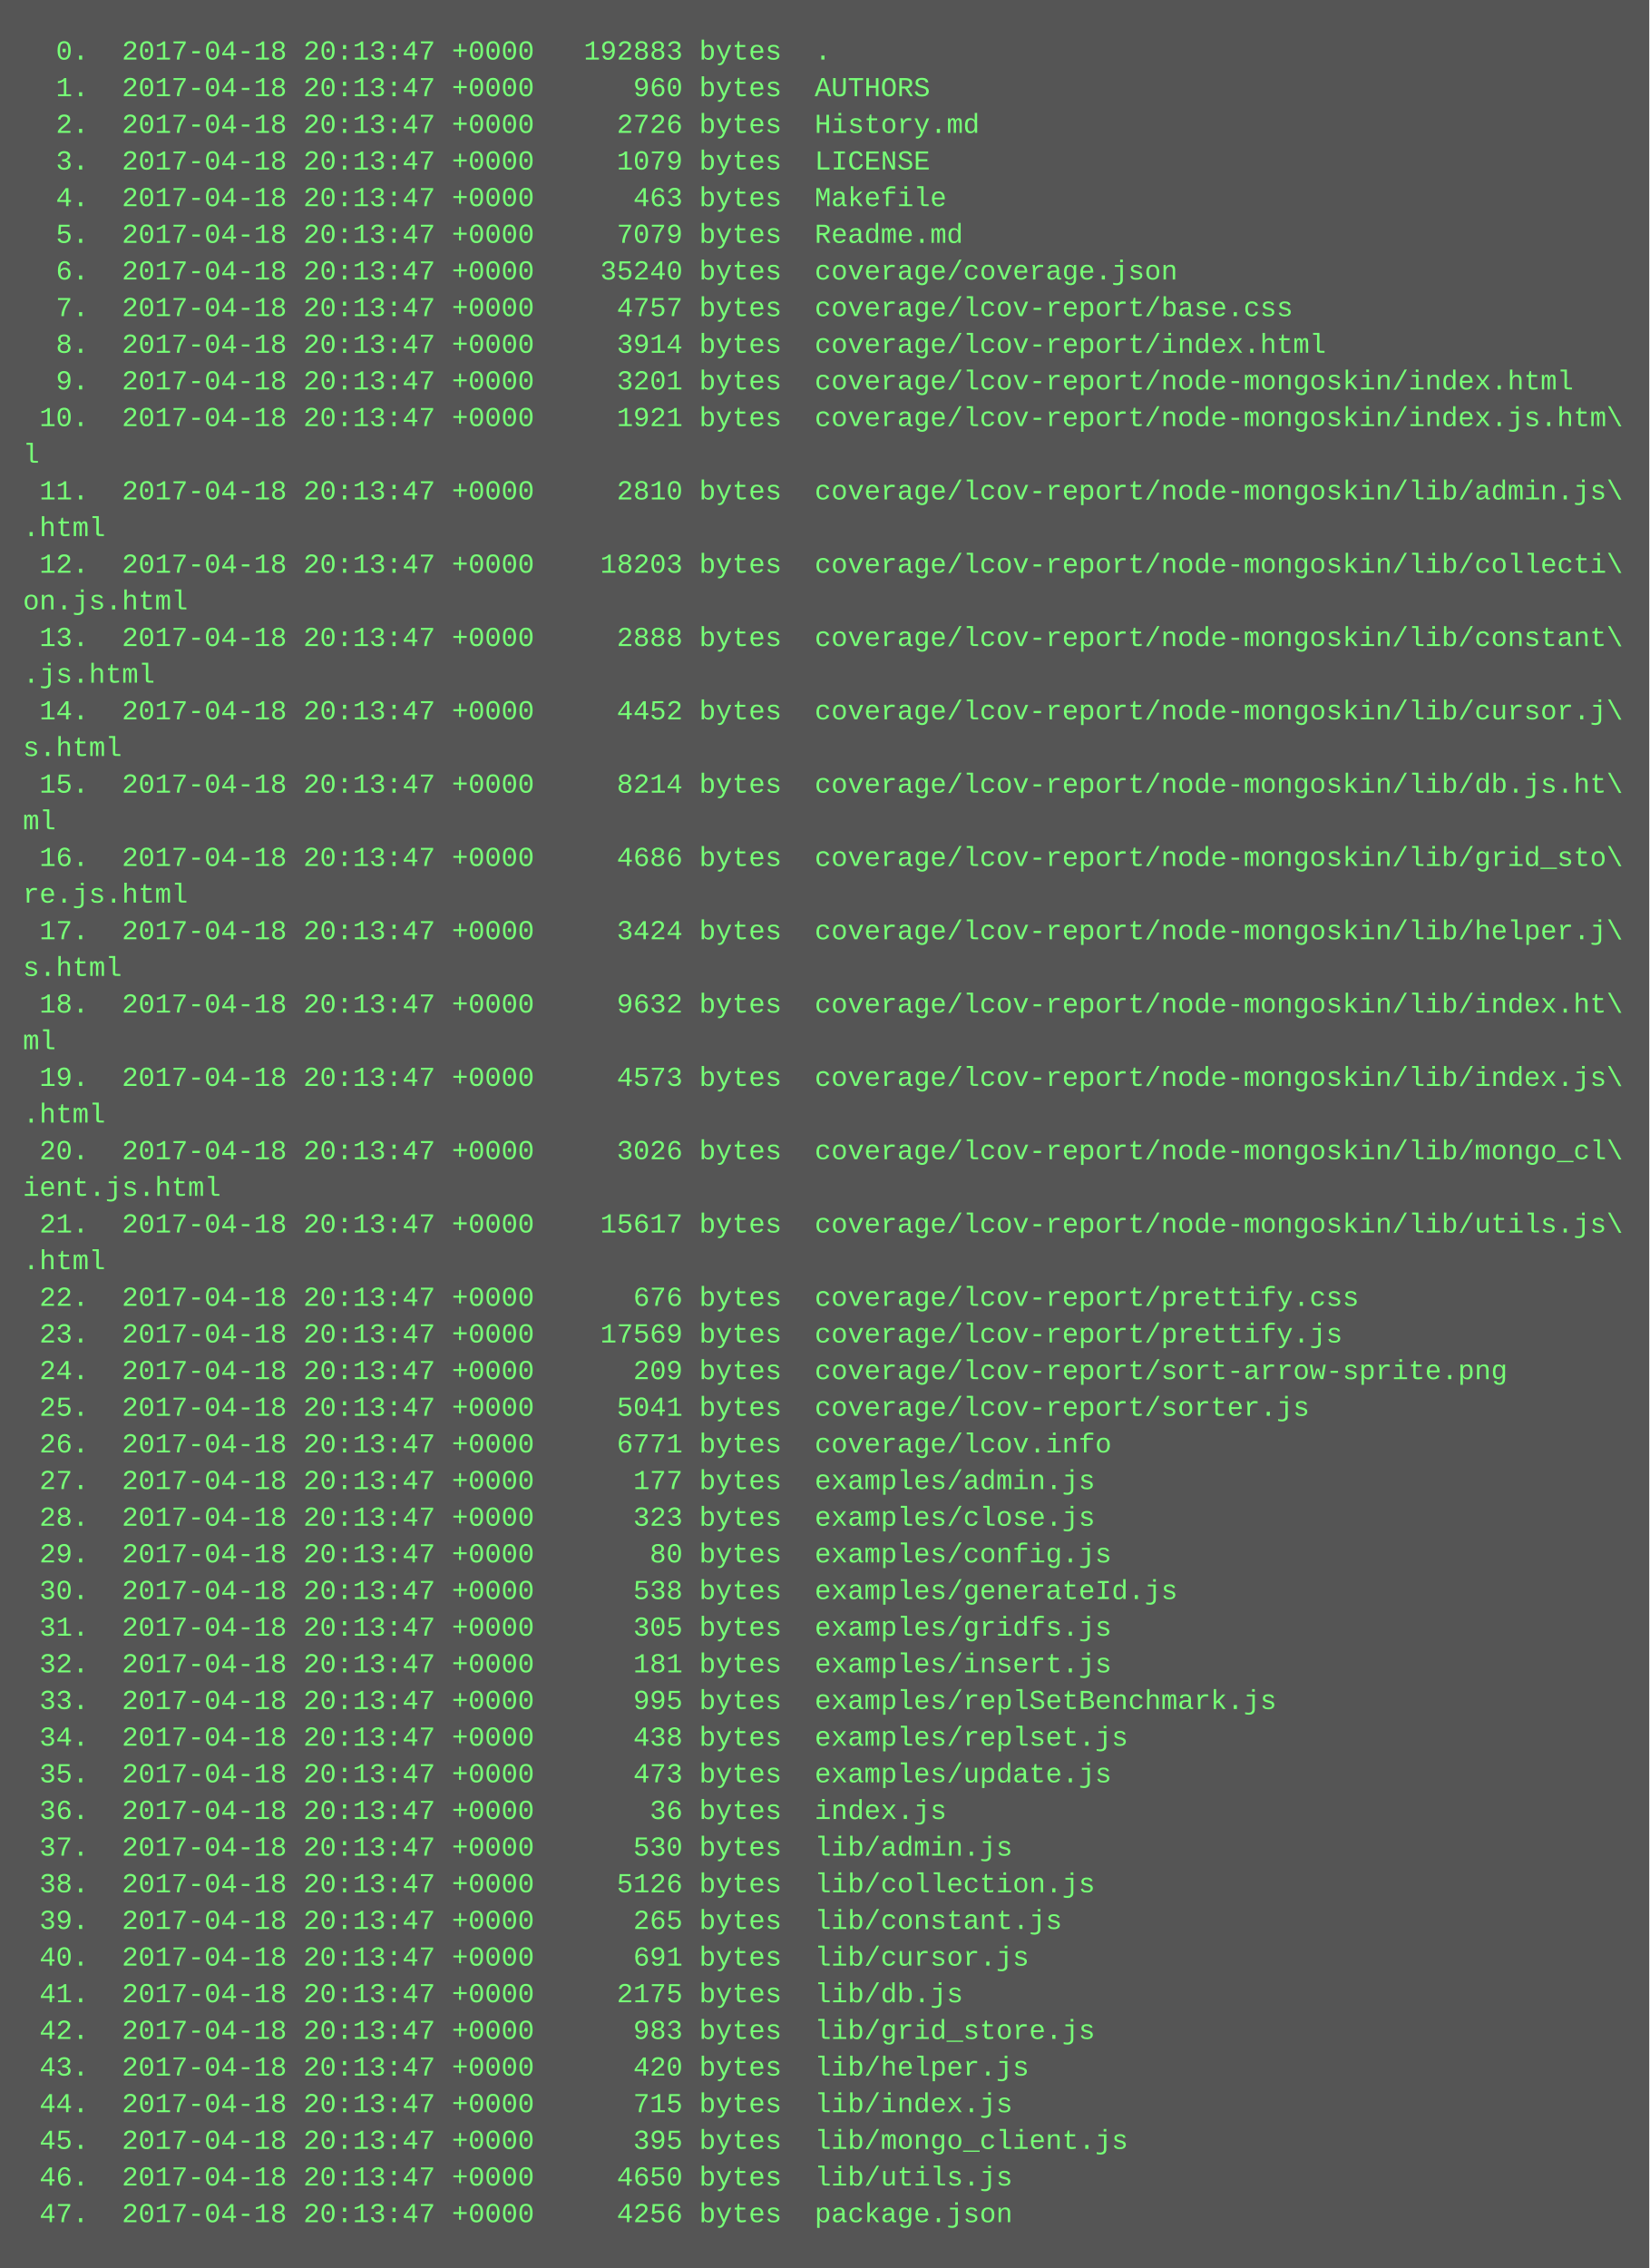
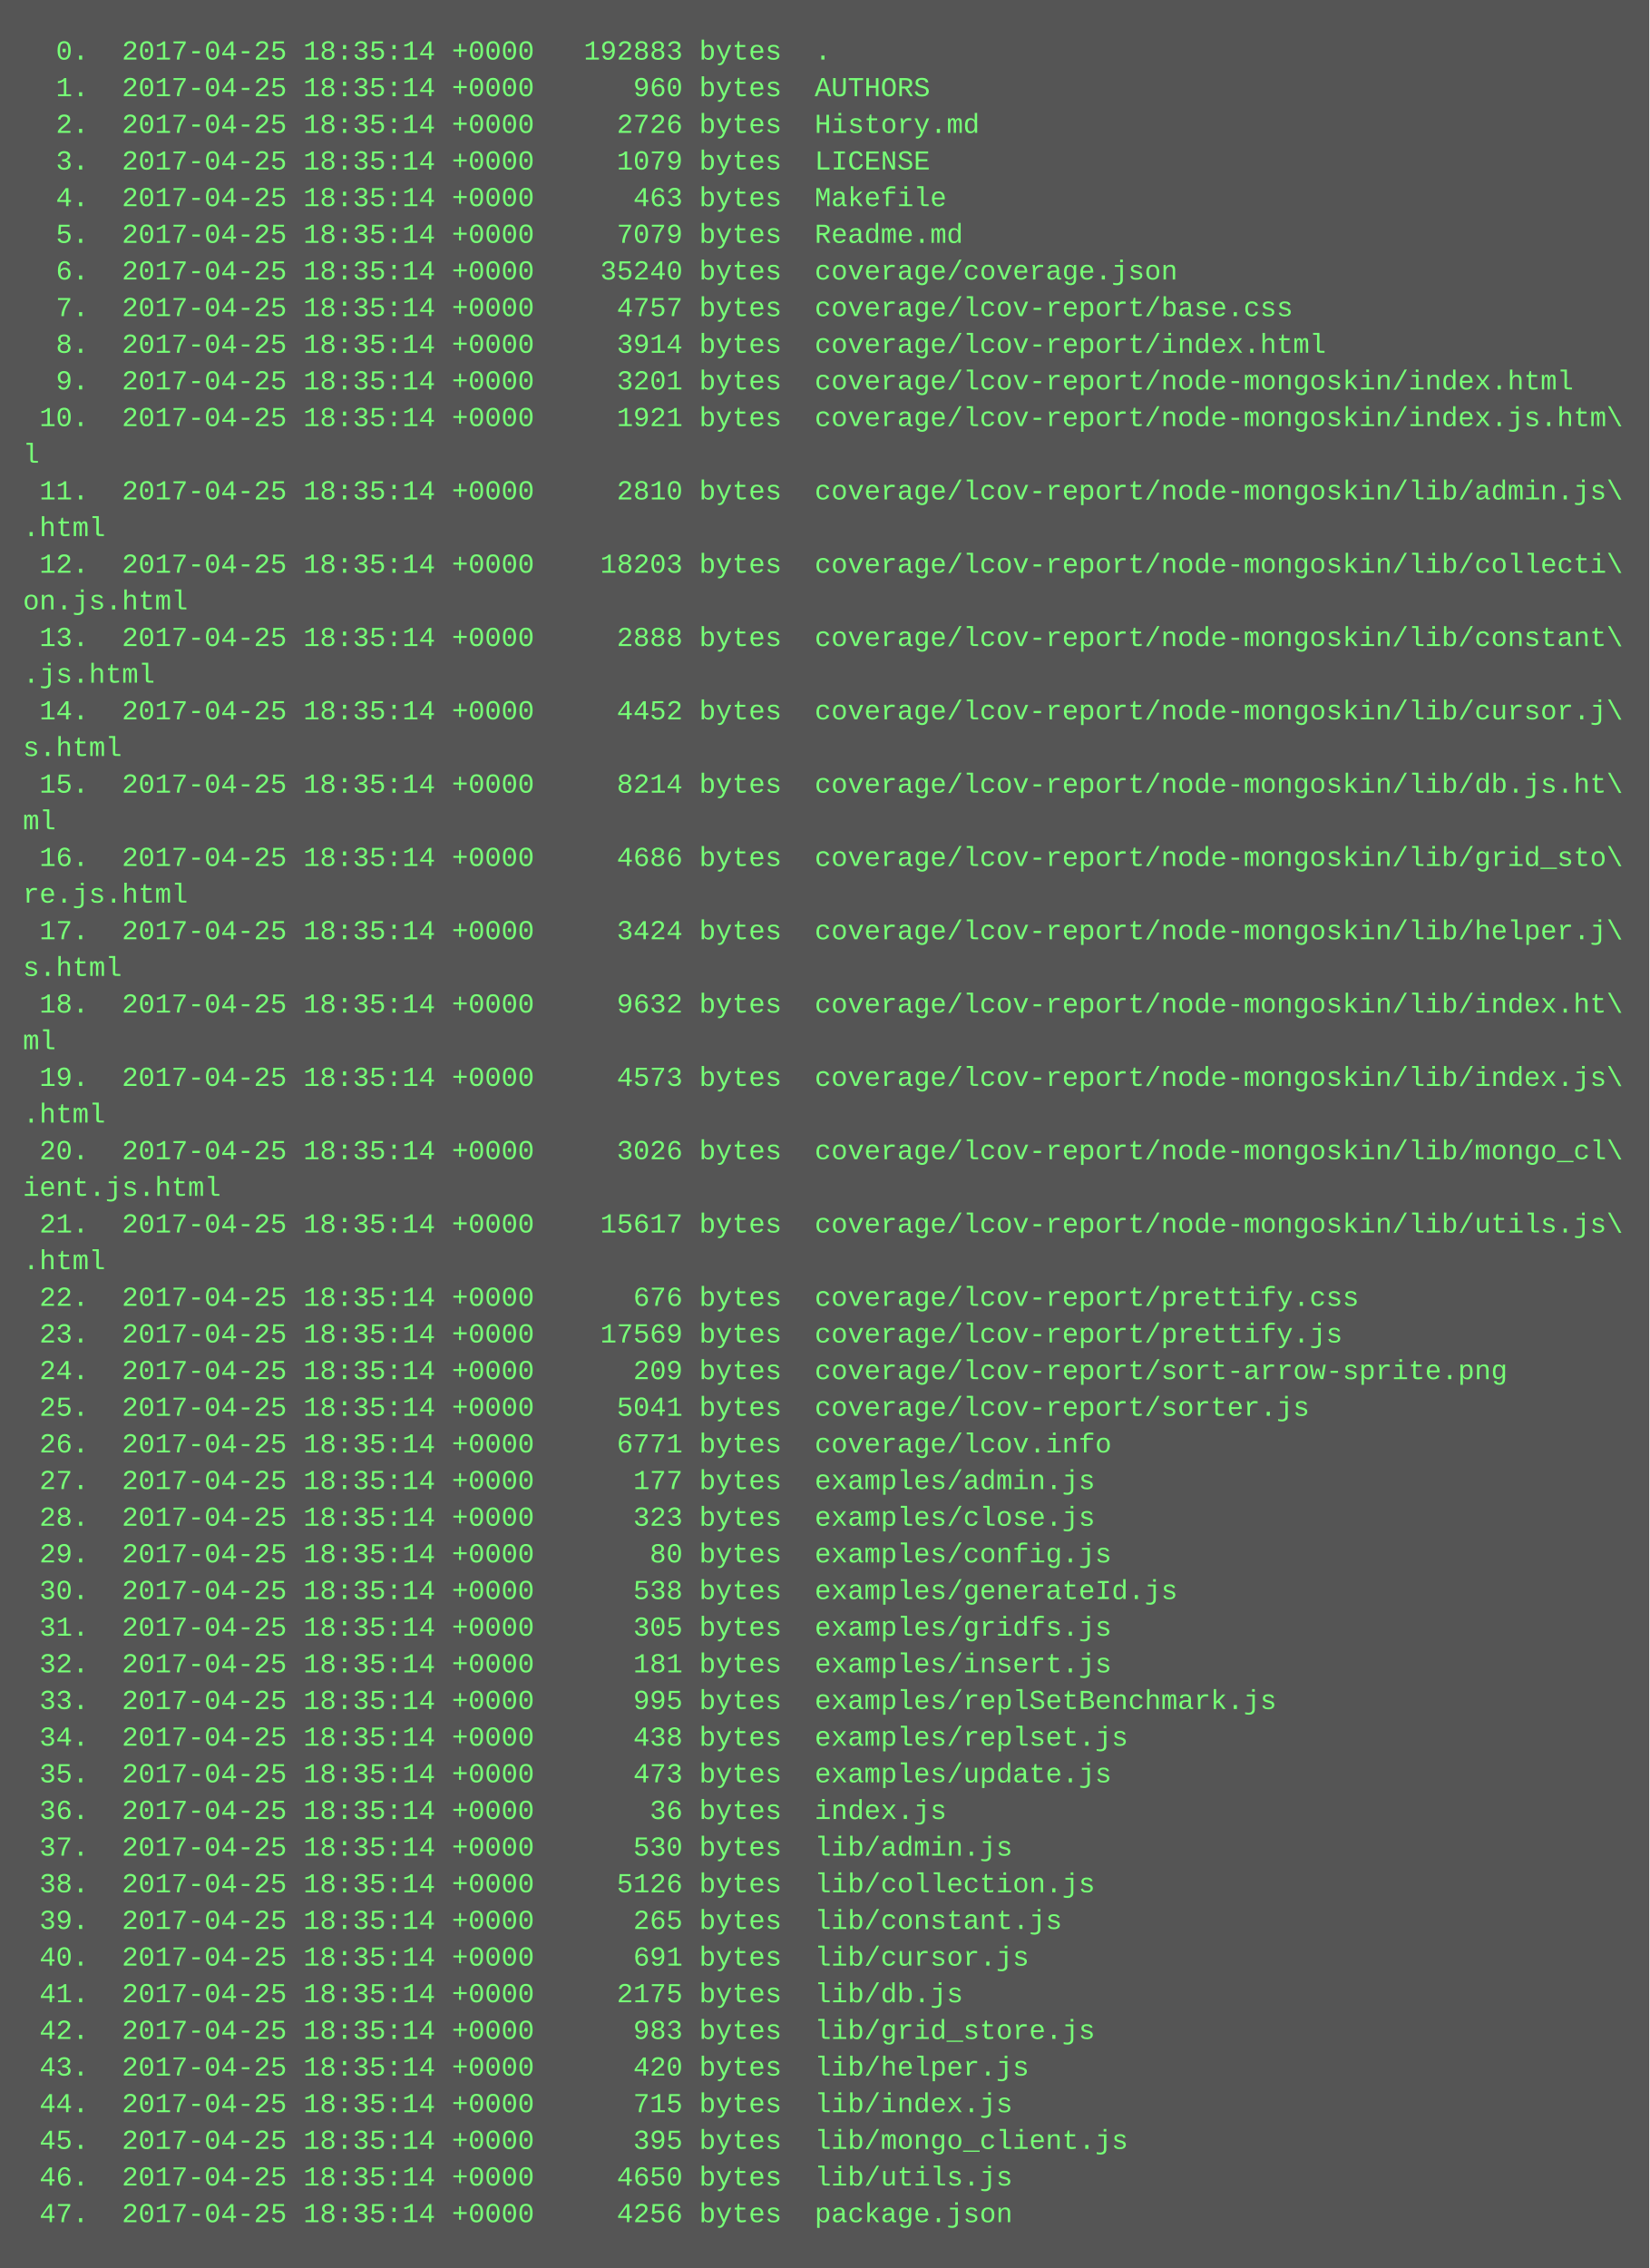
<svg xmlns="http://www.w3.org/2000/svg" height="990" width="720">
  <rect height="990" fill="#555" width="720" />
  <text fill="#7f7" font-family="Courier New" font-size="12" xml:space="preserve">
-     <tspan x="10" y="26">  0.  2017-04-18 20:13:47 +0000   192883 bytes  .</tspan>
-     <tspan x="10" y="42">  1.  2017-04-18 20:13:47 +0000      960 bytes  AUTHORS</tspan>
-     <tspan x="10" y="58">  2.  2017-04-18 20:13:47 +0000     2726 bytes  History.md</tspan>
-     <tspan x="10" y="74">  3.  2017-04-18 20:13:47 +0000     1079 bytes  LICENSE</tspan>
-     <tspan x="10" y="90">  4.  2017-04-18 20:13:47 +0000      463 bytes  Makefile</tspan>
-     <tspan x="10" y="106">  5.  2017-04-18 20:13:47 +0000     7079 bytes  Readme.md</tspan>
-     <tspan x="10" y="122">  6.  2017-04-18 20:13:47 +0000    35240 bytes  coverage/coverage.json</tspan>
-     <tspan x="10" y="138">  7.  2017-04-18 20:13:47 +0000     4757 bytes  coverage/lcov-report/base.css</tspan>
-     <tspan x="10" y="154">  8.  2017-04-18 20:13:47 +0000     3914 bytes  coverage/lcov-report/index.html</tspan>
-     <tspan x="10" y="170">  9.  2017-04-18 20:13:47 +0000     3201 bytes  coverage/lcov-report/node-mongoskin/index.html</tspan>
-     <tspan x="10" y="186"> 10.  2017-04-18 20:13:47 +0000     1921 bytes  coverage/lcov-report/node-mongoskin/index.js.htm\</tspan>
+     <tspan x="10" y="26">  0.  2017-04-25 18:35:14 +0000   192883 bytes  .</tspan>
+     <tspan x="10" y="42">  1.  2017-04-25 18:35:14 +0000      960 bytes  AUTHORS</tspan>
+     <tspan x="10" y="58">  2.  2017-04-25 18:35:14 +0000     2726 bytes  History.md</tspan>
+     <tspan x="10" y="74">  3.  2017-04-25 18:35:14 +0000     1079 bytes  LICENSE</tspan>
+     <tspan x="10" y="90">  4.  2017-04-25 18:35:14 +0000      463 bytes  Makefile</tspan>
+     <tspan x="10" y="106">  5.  2017-04-25 18:35:14 +0000     7079 bytes  Readme.md</tspan>
+     <tspan x="10" y="122">  6.  2017-04-25 18:35:14 +0000    35240 bytes  coverage/coverage.json</tspan>
+     <tspan x="10" y="138">  7.  2017-04-25 18:35:14 +0000     4757 bytes  coverage/lcov-report/base.css</tspan>
+     <tspan x="10" y="154">  8.  2017-04-25 18:35:14 +0000     3914 bytes  coverage/lcov-report/index.html</tspan>
+     <tspan x="10" y="170">  9.  2017-04-25 18:35:14 +0000     3201 bytes  coverage/lcov-report/node-mongoskin/index.html</tspan>
+     <tspan x="10" y="186"> 10.  2017-04-25 18:35:14 +0000     1921 bytes  coverage/lcov-report/node-mongoskin/index.js.htm\</tspan>
    <tspan x="10" y="202">l</tspan>
-     <tspan x="10" y="218"> 11.  2017-04-18 20:13:47 +0000     2810 bytes  coverage/lcov-report/node-mongoskin/lib/admin.js\</tspan>
+     <tspan x="10" y="218"> 11.  2017-04-25 18:35:14 +0000     2810 bytes  coverage/lcov-report/node-mongoskin/lib/admin.js\</tspan>
    <tspan x="10" y="234">.html</tspan>
-     <tspan x="10" y="250"> 12.  2017-04-18 20:13:47 +0000    18203 bytes  coverage/lcov-report/node-mongoskin/lib/collecti\</tspan>
+     <tspan x="10" y="250"> 12.  2017-04-25 18:35:14 +0000    18203 bytes  coverage/lcov-report/node-mongoskin/lib/collecti\</tspan>
    <tspan x="10" y="266">on.js.html</tspan>
-     <tspan x="10" y="282"> 13.  2017-04-18 20:13:47 +0000     2888 bytes  coverage/lcov-report/node-mongoskin/lib/constant\</tspan>
+     <tspan x="10" y="282"> 13.  2017-04-25 18:35:14 +0000     2888 bytes  coverage/lcov-report/node-mongoskin/lib/constant\</tspan>
    <tspan x="10" y="298">.js.html</tspan>
-     <tspan x="10" y="314"> 14.  2017-04-18 20:13:47 +0000     4452 bytes  coverage/lcov-report/node-mongoskin/lib/cursor.j\</tspan>
+     <tspan x="10" y="314"> 14.  2017-04-25 18:35:14 +0000     4452 bytes  coverage/lcov-report/node-mongoskin/lib/cursor.j\</tspan>
    <tspan x="10" y="330">s.html</tspan>
-     <tspan x="10" y="346"> 15.  2017-04-18 20:13:47 +0000     8214 bytes  coverage/lcov-report/node-mongoskin/lib/db.js.ht\</tspan>
+     <tspan x="10" y="346"> 15.  2017-04-25 18:35:14 +0000     8214 bytes  coverage/lcov-report/node-mongoskin/lib/db.js.ht\</tspan>
    <tspan x="10" y="362">ml</tspan>
-     <tspan x="10" y="378"> 16.  2017-04-18 20:13:47 +0000     4686 bytes  coverage/lcov-report/node-mongoskin/lib/grid_sto\</tspan>
+     <tspan x="10" y="378"> 16.  2017-04-25 18:35:14 +0000     4686 bytes  coverage/lcov-report/node-mongoskin/lib/grid_sto\</tspan>
    <tspan x="10" y="394">re.js.html</tspan>
-     <tspan x="10" y="410"> 17.  2017-04-18 20:13:47 +0000     3424 bytes  coverage/lcov-report/node-mongoskin/lib/helper.j\</tspan>
+     <tspan x="10" y="410"> 17.  2017-04-25 18:35:14 +0000     3424 bytes  coverage/lcov-report/node-mongoskin/lib/helper.j\</tspan>
    <tspan x="10" y="426">s.html</tspan>
-     <tspan x="10" y="442"> 18.  2017-04-18 20:13:47 +0000     9632 bytes  coverage/lcov-report/node-mongoskin/lib/index.ht\</tspan>
+     <tspan x="10" y="442"> 18.  2017-04-25 18:35:14 +0000     9632 bytes  coverage/lcov-report/node-mongoskin/lib/index.ht\</tspan>
    <tspan x="10" y="458">ml</tspan>
-     <tspan x="10" y="474"> 19.  2017-04-18 20:13:47 +0000     4573 bytes  coverage/lcov-report/node-mongoskin/lib/index.js\</tspan>
+     <tspan x="10" y="474"> 19.  2017-04-25 18:35:14 +0000     4573 bytes  coverage/lcov-report/node-mongoskin/lib/index.js\</tspan>
    <tspan x="10" y="490">.html</tspan>
-     <tspan x="10" y="506"> 20.  2017-04-18 20:13:47 +0000     3026 bytes  coverage/lcov-report/node-mongoskin/lib/mongo_cl\</tspan>
+     <tspan x="10" y="506"> 20.  2017-04-25 18:35:14 +0000     3026 bytes  coverage/lcov-report/node-mongoskin/lib/mongo_cl\</tspan>
    <tspan x="10" y="522">ient.js.html</tspan>
-     <tspan x="10" y="538"> 21.  2017-04-18 20:13:47 +0000    15617 bytes  coverage/lcov-report/node-mongoskin/lib/utils.js\</tspan>
+     <tspan x="10" y="538"> 21.  2017-04-25 18:35:14 +0000    15617 bytes  coverage/lcov-report/node-mongoskin/lib/utils.js\</tspan>
    <tspan x="10" y="554">.html</tspan>
-     <tspan x="10" y="570"> 22.  2017-04-18 20:13:47 +0000      676 bytes  coverage/lcov-report/prettify.css</tspan>
-     <tspan x="10" y="586"> 23.  2017-04-18 20:13:47 +0000    17569 bytes  coverage/lcov-report/prettify.js</tspan>
-     <tspan x="10" y="602"> 24.  2017-04-18 20:13:47 +0000      209 bytes  coverage/lcov-report/sort-arrow-sprite.png</tspan>
-     <tspan x="10" y="618"> 25.  2017-04-18 20:13:47 +0000     5041 bytes  coverage/lcov-report/sorter.js</tspan>
-     <tspan x="10" y="634"> 26.  2017-04-18 20:13:47 +0000     6771 bytes  coverage/lcov.info</tspan>
-     <tspan x="10" y="650"> 27.  2017-04-18 20:13:47 +0000      177 bytes  examples/admin.js</tspan>
-     <tspan x="10" y="666"> 28.  2017-04-18 20:13:47 +0000      323 bytes  examples/close.js</tspan>
-     <tspan x="10" y="682"> 29.  2017-04-18 20:13:47 +0000       80 bytes  examples/config.js</tspan>
-     <tspan x="10" y="698"> 30.  2017-04-18 20:13:47 +0000      538 bytes  examples/generateId.js</tspan>
-     <tspan x="10" y="714"> 31.  2017-04-18 20:13:47 +0000      305 bytes  examples/gridfs.js</tspan>
-     <tspan x="10" y="730"> 32.  2017-04-18 20:13:47 +0000      181 bytes  examples/insert.js</tspan>
-     <tspan x="10" y="746"> 33.  2017-04-18 20:13:47 +0000      995 bytes  examples/replSetBenchmark.js</tspan>
-     <tspan x="10" y="762"> 34.  2017-04-18 20:13:47 +0000      438 bytes  examples/replset.js</tspan>
-     <tspan x="10" y="778"> 35.  2017-04-18 20:13:47 +0000      473 bytes  examples/update.js</tspan>
-     <tspan x="10" y="794"> 36.  2017-04-18 20:13:47 +0000       36 bytes  index.js</tspan>
-     <tspan x="10" y="810"> 37.  2017-04-18 20:13:47 +0000      530 bytes  lib/admin.js</tspan>
-     <tspan x="10" y="826"> 38.  2017-04-18 20:13:47 +0000     5126 bytes  lib/collection.js</tspan>
-     <tspan x="10" y="842"> 39.  2017-04-18 20:13:47 +0000      265 bytes  lib/constant.js</tspan>
-     <tspan x="10" y="858"> 40.  2017-04-18 20:13:47 +0000      691 bytes  lib/cursor.js</tspan>
-     <tspan x="10" y="874"> 41.  2017-04-18 20:13:47 +0000     2175 bytes  lib/db.js</tspan>
-     <tspan x="10" y="890"> 42.  2017-04-18 20:13:47 +0000      983 bytes  lib/grid_store.js</tspan>
-     <tspan x="10" y="906"> 43.  2017-04-18 20:13:47 +0000      420 bytes  lib/helper.js</tspan>
-     <tspan x="10" y="922"> 44.  2017-04-18 20:13:47 +0000      715 bytes  lib/index.js</tspan>
-     <tspan x="10" y="938"> 45.  2017-04-18 20:13:47 +0000      395 bytes  lib/mongo_client.js</tspan>
-     <tspan x="10" y="954"> 46.  2017-04-18 20:13:47 +0000     4650 bytes  lib/utils.js</tspan>
-     <tspan x="10" y="970"> 47.  2017-04-18 20:13:47 +0000     4256 bytes  package.json</tspan>
+     <tspan x="10" y="570"> 22.  2017-04-25 18:35:14 +0000      676 bytes  coverage/lcov-report/prettify.css</tspan>
+     <tspan x="10" y="586"> 23.  2017-04-25 18:35:14 +0000    17569 bytes  coverage/lcov-report/prettify.js</tspan>
+     <tspan x="10" y="602"> 24.  2017-04-25 18:35:14 +0000      209 bytes  coverage/lcov-report/sort-arrow-sprite.png</tspan>
+     <tspan x="10" y="618"> 25.  2017-04-25 18:35:14 +0000     5041 bytes  coverage/lcov-report/sorter.js</tspan>
+     <tspan x="10" y="634"> 26.  2017-04-25 18:35:14 +0000     6771 bytes  coverage/lcov.info</tspan>
+     <tspan x="10" y="650"> 27.  2017-04-25 18:35:14 +0000      177 bytes  examples/admin.js</tspan>
+     <tspan x="10" y="666"> 28.  2017-04-25 18:35:14 +0000      323 bytes  examples/close.js</tspan>
+     <tspan x="10" y="682"> 29.  2017-04-25 18:35:14 +0000       80 bytes  examples/config.js</tspan>
+     <tspan x="10" y="698"> 30.  2017-04-25 18:35:14 +0000      538 bytes  examples/generateId.js</tspan>
+     <tspan x="10" y="714"> 31.  2017-04-25 18:35:14 +0000      305 bytes  examples/gridfs.js</tspan>
+     <tspan x="10" y="730"> 32.  2017-04-25 18:35:14 +0000      181 bytes  examples/insert.js</tspan>
+     <tspan x="10" y="746"> 33.  2017-04-25 18:35:14 +0000      995 bytes  examples/replSetBenchmark.js</tspan>
+     <tspan x="10" y="762"> 34.  2017-04-25 18:35:14 +0000      438 bytes  examples/replset.js</tspan>
+     <tspan x="10" y="778"> 35.  2017-04-25 18:35:14 +0000      473 bytes  examples/update.js</tspan>
+     <tspan x="10" y="794"> 36.  2017-04-25 18:35:14 +0000       36 bytes  index.js</tspan>
+     <tspan x="10" y="810"> 37.  2017-04-25 18:35:14 +0000      530 bytes  lib/admin.js</tspan>
+     <tspan x="10" y="826"> 38.  2017-04-25 18:35:14 +0000     5126 bytes  lib/collection.js</tspan>
+     <tspan x="10" y="842"> 39.  2017-04-25 18:35:14 +0000      265 bytes  lib/constant.js</tspan>
+     <tspan x="10" y="858"> 40.  2017-04-25 18:35:14 +0000      691 bytes  lib/cursor.js</tspan>
+     <tspan x="10" y="874"> 41.  2017-04-25 18:35:14 +0000     2175 bytes  lib/db.js</tspan>
+     <tspan x="10" y="890"> 42.  2017-04-25 18:35:14 +0000      983 bytes  lib/grid_store.js</tspan>
+     <tspan x="10" y="906"> 43.  2017-04-25 18:35:14 +0000      420 bytes  lib/helper.js</tspan>
+     <tspan x="10" y="922"> 44.  2017-04-25 18:35:14 +0000      715 bytes  lib/index.js</tspan>
+     <tspan x="10" y="938"> 45.  2017-04-25 18:35:14 +0000      395 bytes  lib/mongo_client.js</tspan>
+     <tspan x="10" y="954"> 46.  2017-04-25 18:35:14 +0000     4650 bytes  lib/utils.js</tspan>
+     <tspan x="10" y="970"> 47.  2017-04-25 18:35:14 +0000     4256 bytes  package.json</tspan>
  </text>
</svg>
